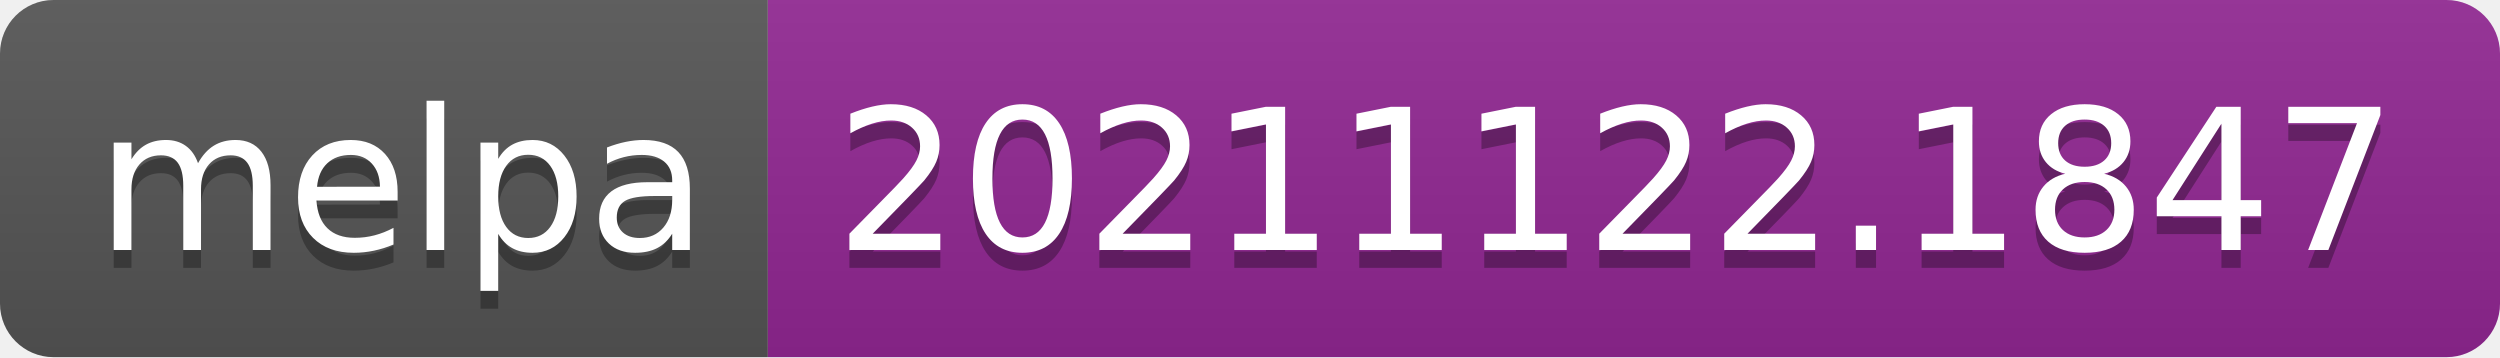
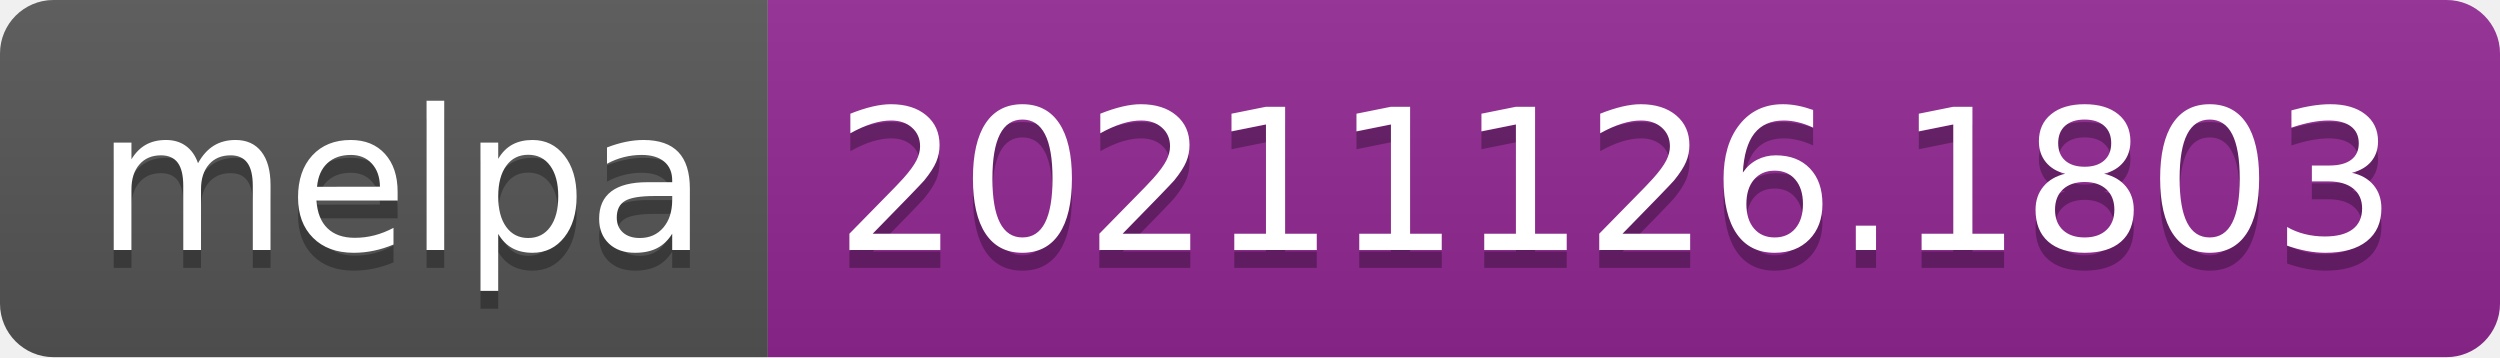
- <svg xmlns="http://www.w3.org/2000/svg" width="140" height="20" role="img" aria-label="melpa: 20211122.1847">
+ <svg xmlns="http://www.w3.org/2000/svg" width="140" height="20" role="img" aria-label="melpa: 20211126.1803">
  <linearGradient id="s" x2="0" y2="100%">
    <stop offset="0" stop-color="#bbb" stop-opacity=".1" />
    <stop offset="1" stop-opacity=".1" />
  </linearGradient>
  <clipPath id="r">
    <rect width="140" height="20" rx="3" fill="#fff" />
  </clipPath>
  <g clip-path="url(#r)">
    <rect width="43" height="20" fill="#555" />
    <rect x="43" width="97" height="20" fill="#922793" />
    <rect width="140" height="20" fill="url(#s)" />
  </g>
  <g fill="#fff" text-anchor="middle" font-family="Verdana,Geneva,DejaVu Sans,sans-serif" text-rendering="geometricPrecision" font-size="110">
    <text aria-hidden="true" x="225" y="150" fill="#010101" fill-opacity=".3" transform="scale(.1)" textLength="330">melpa</text>
    <text x="225" y="140" transform="scale(.1)" fill="#fff" textLength="330">melpa</text>
-     <text aria-hidden="true" x="905" y="150" fill="#010101" fill-opacity=".3" transform="scale(.1)" textLength="870">20211122.1847</text>
-     <text x="905" y="140" transform="scale(.1)" fill="#fff" textLength="870">20211122.1847</text>
+     <text aria-hidden="true" x="905" y="150" fill="#010101" fill-opacity=".3" transform="scale(.1)" textLength="870">20211126.1803</text>
+     <text x="905" y="140" transform="scale(.1)" fill="#fff" textLength="870">20211126.1803</text>
  </g>
</svg>
